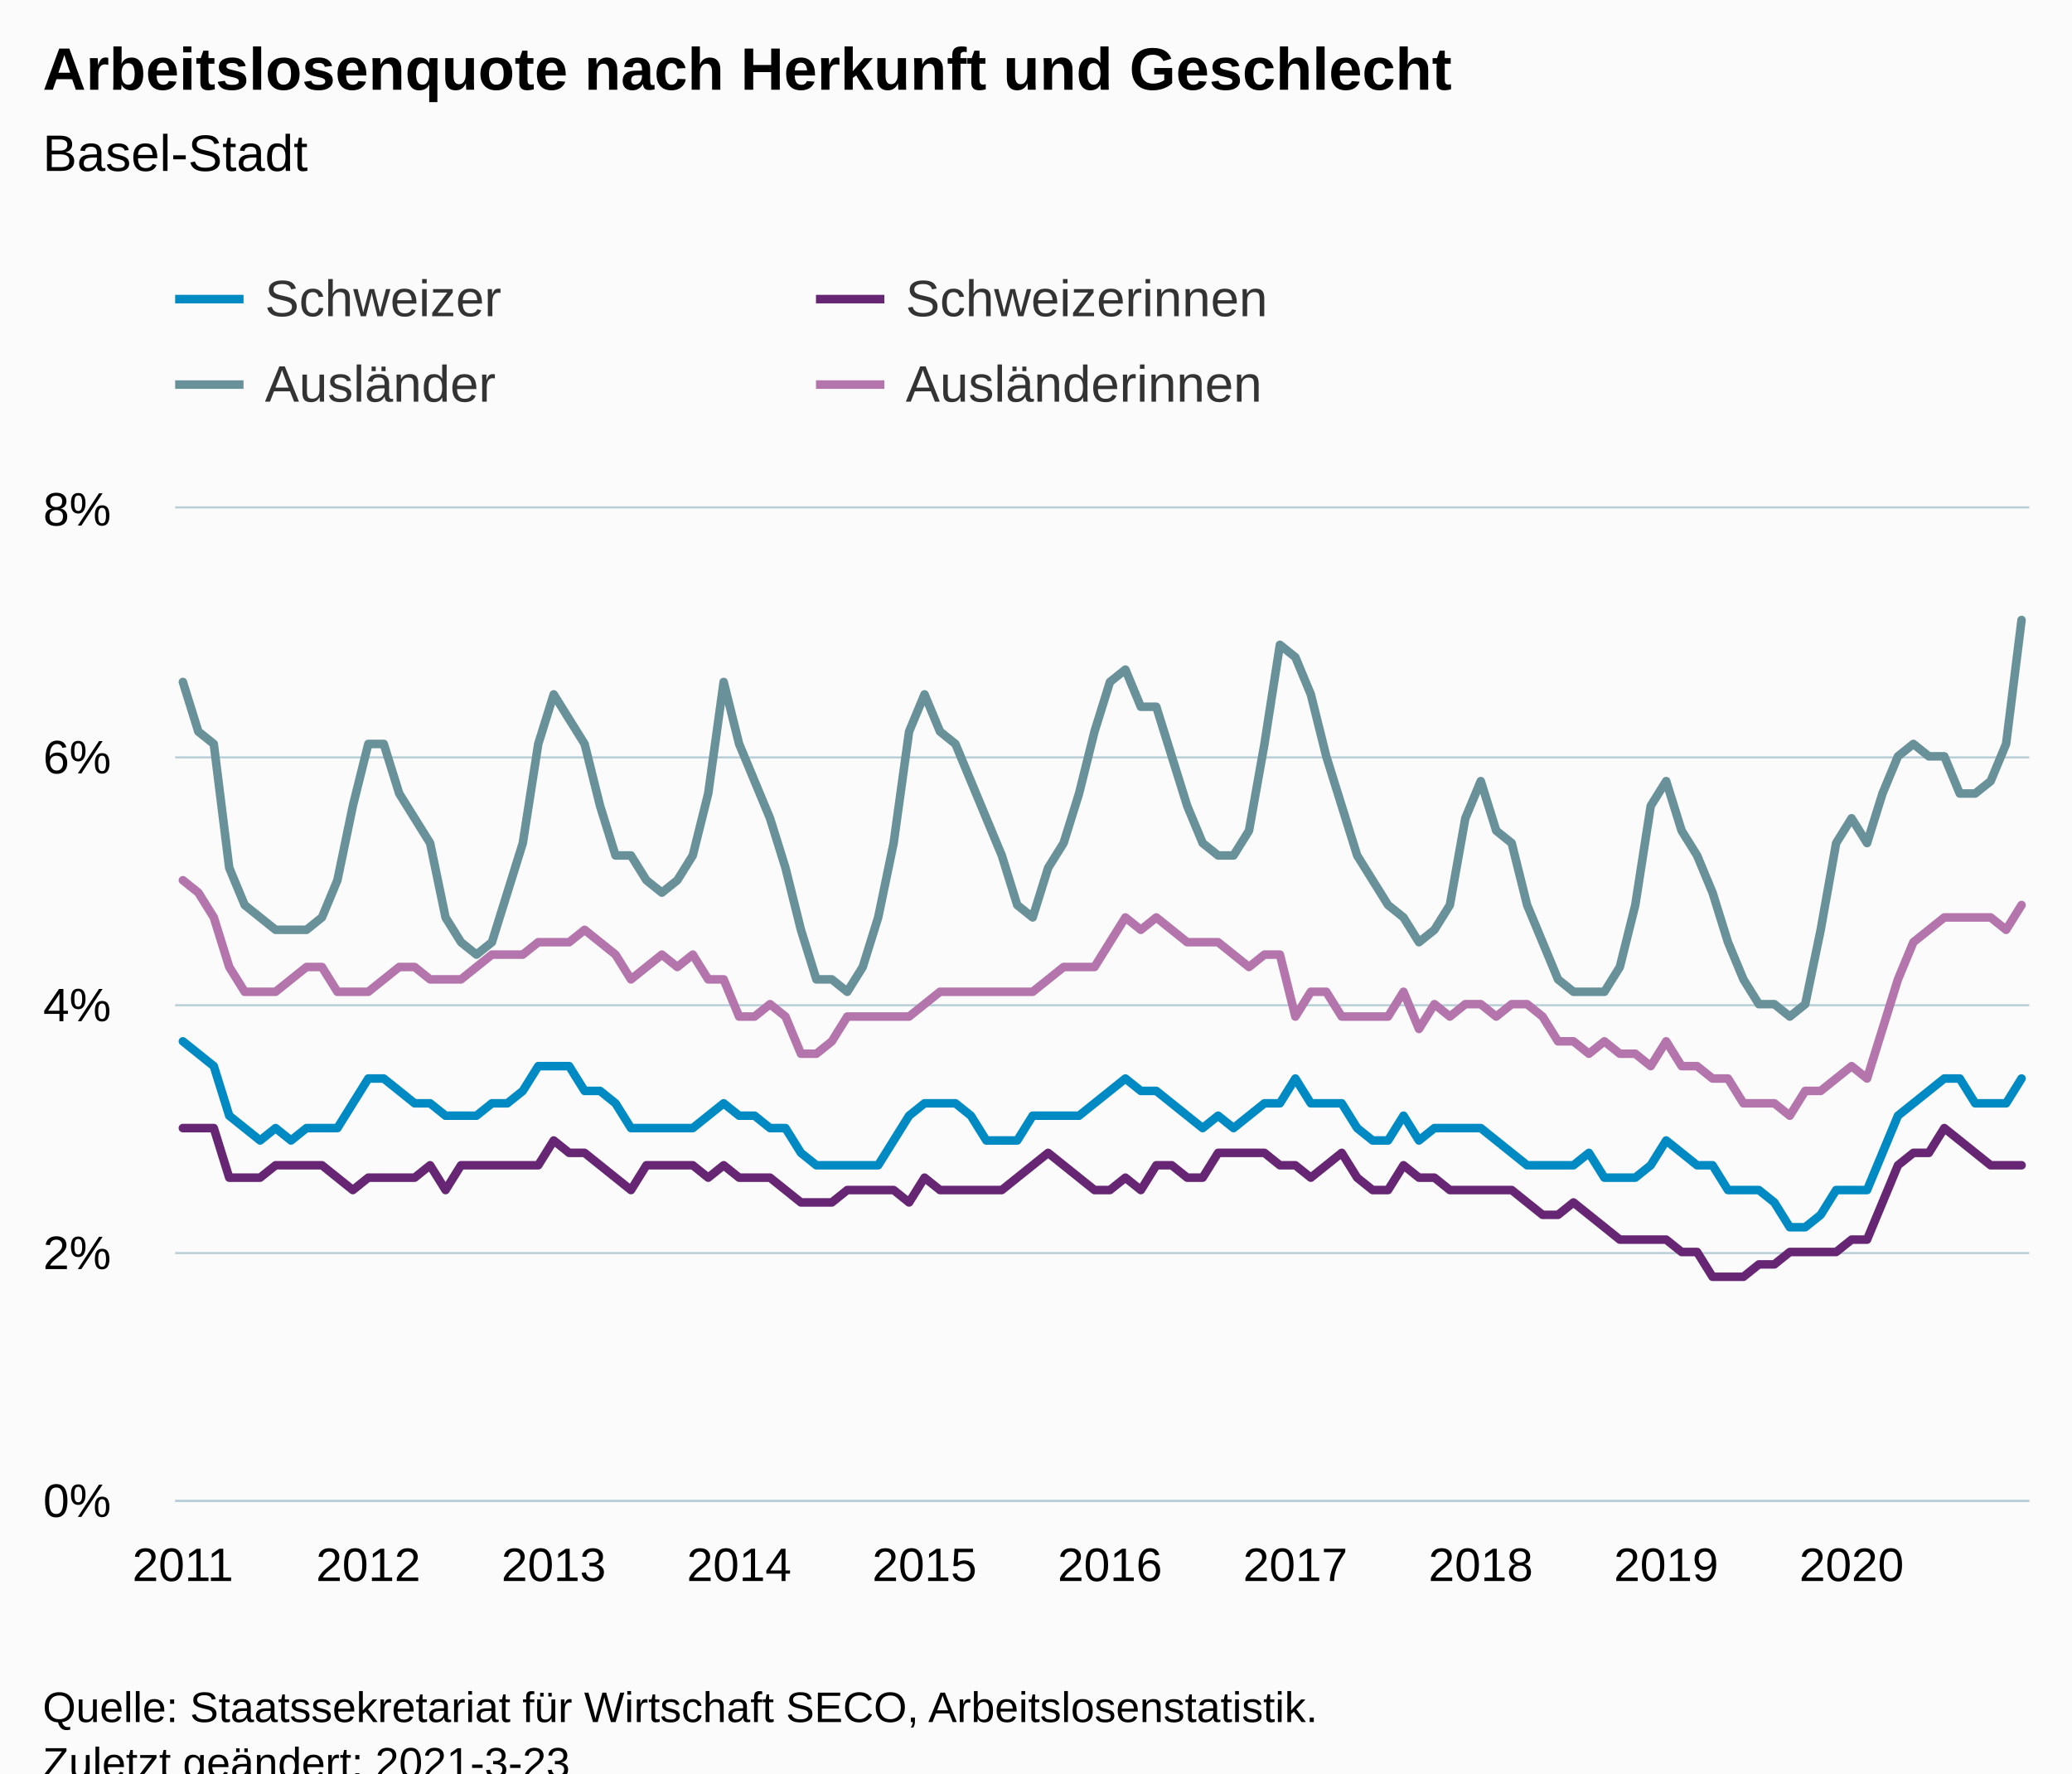
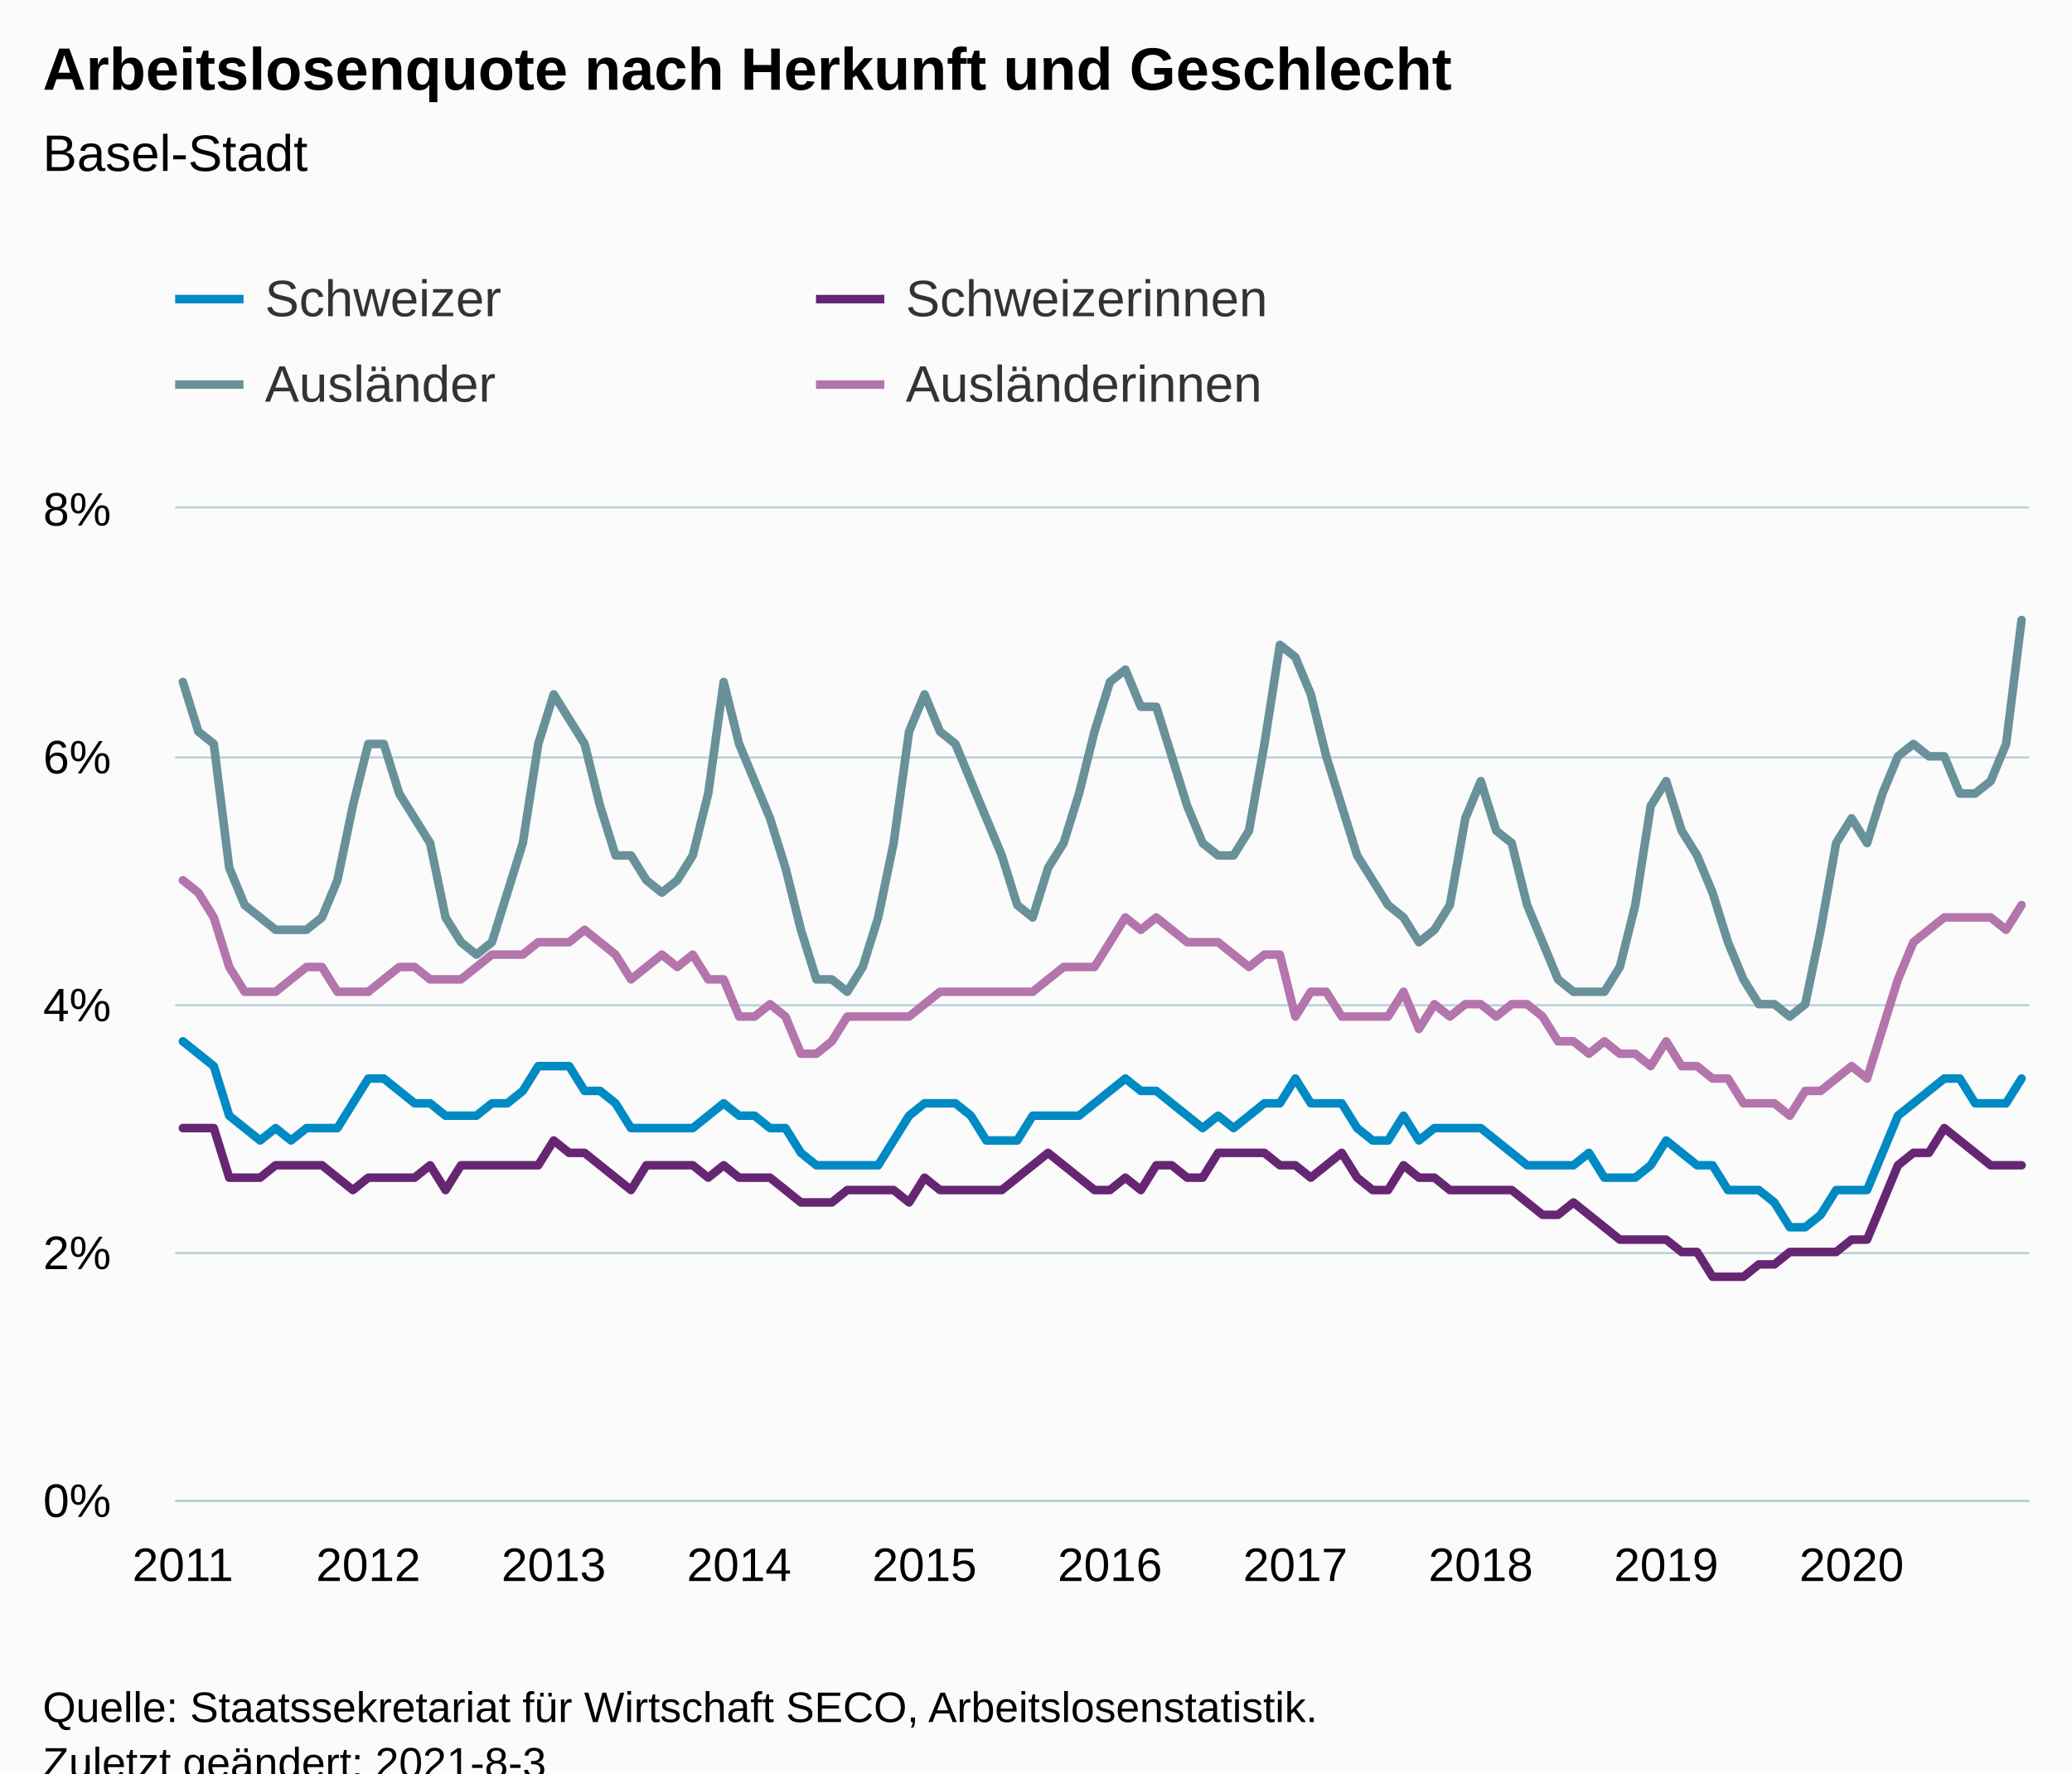
<svg xmlns="http://www.w3.org/2000/svg" version="1.1" class="highcharts-root" style="font-family:Arial;font-size:12px;" viewBox="0 0 485 415">
  <defs>
-     <clipPath id="highcharts-3mmao5n-486-">
+     <clipPath id="highcharts-q5nc5ad-487-">
      <rect x="0" y="0" width="434" height="232" fill="none" />
    </clipPath>
-     <clipPath id="highcharts-3mmao5n-607-">
+     <clipPath id="highcharts-q5nc5ad-608-">
      <rect x="0" y="0" width="434" height="232" fill="none" />
+     </clipPath>
+     <clipPath id="highcharts-q5nc5ad-969-">
+       <rect x="41" y="119" width="434" height="232" fill="none" />
    </clipPath>
  </defs>
  <rect fill="#fbfbfb" class="highcharts-background" x="0" y="0" width="485" height="428" rx="0" ry="0" />
  <rect fill="none" class="highcharts-plot-background" x="41" y="119" width="434" height="232" />
  <g class="highcharts-pane-group" data-z-index="0" />
  <g class="highcharts-grid highcharts-xaxis-grid" data-z-index="1">
    <path fill="none" data-z-index="1" class="highcharts-grid-line" d="M 42.5 119 L 42.5 351" opacity="1" />
    <path fill="none" data-z-index="1" class="highcharts-grid-line" d="M 85.5 119 L 85.5 351" opacity="1" />
    <path fill="none" data-z-index="1" class="highcharts-grid-line" d="M 129.5 119 L 129.5 351" opacity="1" />
    <path fill="none" data-z-index="1" class="highcharts-grid-line" d="M 172.5 119 L 172.5 351" opacity="1" />
    <path fill="none" data-z-index="1" class="highcharts-grid-line" d="M 215.5 119 L 215.5 351" opacity="1" />
    <path fill="none" data-z-index="1" class="highcharts-grid-line" d="M 259.5 119 L 259.5 351" opacity="1" />
    <path fill="none" data-z-index="1" class="highcharts-grid-line" d="M 302.5 119 L 302.5 351" opacity="1" />
    <path fill="none" data-z-index="1" class="highcharts-grid-line" d="M 346.5 119 L 346.5 351" opacity="1" />
    <path fill="none" data-z-index="1" class="highcharts-grid-line" d="M 389.5 119 L 389.5 351" opacity="1" />
    <path fill="none" data-z-index="1" class="highcharts-grid-line" d="M 432.5 119 L 432.5 351" opacity="1" />
  </g>
  <g class="highcharts-grid highcharts-yaxis-grid" data-z-index="1">
    <path fill="none" stroke="#B9CFD7" stroke-width="0.5" data-z-index="1" class="highcharts-grid-line" d="M 41 351.25 L 475 351.25" opacity="1" />
    <path fill="none" stroke="#B9CFD7" stroke-width="0.5" data-z-index="1" class="highcharts-grid-line" d="M 41 293.25 L 475 293.25" opacity="1" />
    <path fill="none" stroke="#B9CFD7" stroke-width="0.5" data-z-index="1" class="highcharts-grid-line" d="M 41 235.25 L 475 235.25" opacity="1" />
    <path fill="none" stroke="#B9CFD7" stroke-width="0.5" data-z-index="1" class="highcharts-grid-line" d="M 41 177.25 L 475 177.25" opacity="1" />
    <path fill="none" stroke="#B9CFD7" stroke-width="0.5" data-z-index="1" class="highcharts-grid-line" d="M 41 118.75 L 475 118.75" opacity="1" />
  </g>
  <rect fill="none" class="highcharts-plot-border" data-z-index="1" x="41" y="119" width="434" height="232" />
  <g class="highcharts-axis highcharts-xaxis" data-z-index="2">
    <path fill="none" class="highcharts-axis-line" stroke="#B9CFD7" stroke-width="0.5" data-z-index="7" d="M 41 351.25 L 475 351.25" />
  </g>
  <g class="highcharts-axis highcharts-yaxis" data-z-index="2">
    <path fill="none" class="highcharts-axis-line" data-z-index="7" d="M 41 119 L 41 351" />
  </g>
  <g class="highcharts-series-group" data-z-index="3">
-     <g class="highcharts-series highcharts-series-0 highcharts-line-series" data-z-index="0.1" opacity="1" transform="translate(41,119) scale(1 1)" clip-path="url(#highcharts-3mmao5n-607-)">
+     <g class="highcharts-series highcharts-series-0 highcharts-line-series" data-z-index="0.1" opacity="1" transform="translate(41,119) scale(1 1)" clip-path="url(#highcharts-q5nc5ad-608-)">
      <path fill="none" d="M 1.808 124.7 L 5.425 127.6 L 9.042 130.5 L 12.658 142.1 L 16.275 145 L 19.892 147.9 L 23.508 145 L 27.125 147.9 L 30.742 145 L 34.358 145 L 37.975 145 L 41.592 139.2 L 45.208 133.4 L 48.825 133.4 L 52.442 136.3 L 56.058 139.2 L 59.675 139.2 L 63.292 142.1 L 66.908 142.1 L 70.525 142.1 L 74.142 139.2 L 77.758 139.2 L 81.375 136.3 L 84.992 130.5 L 88.608 130.5 L 92.225 130.5 L 95.842 136.3 L 99.458 136.3 L 103.075 139.2 L 106.692 145 L 110.308 145 L 113.925 145 L 117.542 145 L 121.158 145 L 124.775 142.1 L 128.392 139.2 L 132.008 142.1 L 135.625 142.1 L 139.242 145 L 142.858 145 L 146.475 150.8 L 150.092 153.7 L 153.708 153.7 L 157.325 153.7 L 160.942 153.7 L 164.558 153.7 L 168.175 147.9 L 171.792 142.1 L 175.408 139.2 L 179.025 139.2 L 182.642 139.2 L 186.258 142.1 L 189.875 147.9 L 193.492 147.9 L 197.108 147.9 L 200.725 142.1 L 204.342 142.1 L 207.958 142.1 L 211.575 142.1 L 215.192 139.2 L 218.808 136.3 L 222.425 133.4 L 226.042 136.3 L 229.658 136.3 L 233.275 139.2 L 236.892 142.1 L 240.508 145 L 244.125 142.1 L 247.742 145 L 251.358 142.1 L 254.975 139.2 L 258.592 139.2 L 262.208 133.4 L 265.825 139.2 L 269.442 139.2 L 273.058 139.2 L 276.675 145 L 280.292 147.9 L 283.908 147.9 L 287.525 142.1 L 291.142 147.9 L 294.758 145 L 298.375 145 L 301.992 145 L 305.608 145 L 309.225 147.9 L 312.842 150.8 L 316.458 153.7 L 320.075 153.7 L 323.692 153.7 L 327.308 153.7 L 330.925 150.8 L 334.542 156.6 L 338.158 156.6 L 341.775 156.6 L 345.392 153.7 L 349.008 147.9 L 352.625 150.8 L 356.242 153.7 L 359.858 153.7 L 363.475 159.5 L 367.092 159.5 L 370.708 159.5 L 374.325 162.4 L 377.942 168.2 L 381.558 168.2 L 385.175 165.3 L 388.792 159.5 L 392.408 159.5 L 396.025 159.5 L 399.642 150.8 L 403.258 142.1 L 406.875 139.2 L 410.492 136.3 L 414.108 133.4 L 417.725 133.4 L 421.342 139.2 L 424.958 139.2 L 428.575 139.2 L 432.192 133.4" class="highcharts-graph" data-z-index="1" stroke="#008AC3" stroke-width="2" stroke-linejoin="round" stroke-linecap="round" />
    </g>
    <g class="highcharts-markers highcharts-series-0 highcharts-line-series" data-z-index="0.1" opacity="1" transform="translate(41,119) scale(1 1)" clip-path="none" />
-     <g class="highcharts-series highcharts-series-1 highcharts-line-series" data-z-index="0.1" opacity="1" transform="translate(41,119) scale(1 1)" clip-path="url(#highcharts-3mmao5n-607-)">
+     <g class="highcharts-series highcharts-series-1 highcharts-line-series" data-z-index="0.1" opacity="1" transform="translate(41,119) scale(1 1)" clip-path="url(#highcharts-q5nc5ad-608-)">
      <path fill="none" d="M 1.808 145 L 5.425 145 L 9.042 145 L 12.658 156.6 L 16.275 156.6 L 19.892 156.6 L 23.508 153.7 L 27.125 153.7 L 30.742 153.7 L 34.358 153.7 L 37.975 156.6 L 41.592 159.5 L 45.208 156.6 L 48.825 156.6 L 52.442 156.6 L 56.058 156.6 L 59.675 153.7 L 63.292 159.5 L 66.908 153.7 L 70.525 153.7 L 74.142 153.7 L 77.758 153.7 L 81.375 153.7 L 84.992 153.7 L 88.608 147.9 L 92.225 150.8 L 95.842 150.8 L 99.458 153.7 L 103.075 156.6 L 106.692 159.5 L 110.308 153.7 L 113.925 153.7 L 117.542 153.7 L 121.158 153.7 L 124.775 156.6 L 128.392 153.7 L 132.008 156.6 L 135.625 156.6 L 139.242 156.6 L 142.858 159.5 L 146.475 162.4 L 150.092 162.4 L 153.708 162.4 L 157.325 159.5 L 160.942 159.5 L 164.558 159.5 L 168.175 159.5 L 171.792 162.4 L 175.408 156.6 L 179.025 159.5 L 182.642 159.5 L 186.258 159.5 L 189.875 159.5 L 193.492 159.5 L 197.108 156.6 L 200.725 153.7 L 204.342 150.8 L 207.958 153.7 L 211.575 156.6 L 215.192 159.5 L 218.808 159.5 L 222.425 156.6 L 226.042 159.5 L 229.658 153.7 L 233.275 153.7 L 236.892 156.6 L 240.508 156.6 L 244.125 150.8 L 247.742 150.8 L 251.358 150.8 L 254.975 150.8 L 258.592 153.7 L 262.208 153.7 L 265.825 156.6 L 269.442 153.7 L 273.058 150.8 L 276.675 156.6 L 280.292 159.5 L 283.908 159.5 L 287.525 153.7 L 291.142 156.6 L 294.758 156.6 L 298.375 159.5 L 301.992 159.5 L 305.608 159.5 L 309.225 159.5 L 312.842 159.5 L 316.458 162.4 L 320.075 165.3 L 323.692 165.3 L 327.308 162.4 L 330.925 165.3 L 334.542 168.2 L 338.158 171.1 L 341.775 171.1 L 345.392 171.1 L 349.008 171.1 L 352.625 174 L 356.242 174 L 359.858 179.8 L 363.475 179.8 L 367.092 179.8 L 370.708 176.9 L 374.325 176.9 L 377.942 174 L 381.558 174 L 385.175 174 L 388.792 174 L 392.408 171.1 L 396.025 171.1 L 399.642 162.4 L 403.258 153.7 L 406.875 150.8 L 410.492 150.8 L 414.108 145 L 417.725 147.9 L 421.342 150.8 L 424.958 153.7 L 428.575 153.7 L 432.192 153.7" class="highcharts-graph" data-z-index="1" stroke="#662673" stroke-width="2" stroke-linejoin="round" stroke-linecap="round" />
    </g>
    <g class="highcharts-markers highcharts-series-1 highcharts-line-series" data-z-index="0.1" opacity="1" transform="translate(41,119) scale(1 1)" clip-path="none" />
-     <g class="highcharts-series highcharts-series-2 highcharts-line-series" data-z-index="0.1" opacity="1" transform="translate(41,119) scale(1 1)" clip-path="url(#highcharts-3mmao5n-607-)">
+     <g class="highcharts-series highcharts-series-2 highcharts-line-series" data-z-index="0.1" opacity="1" transform="translate(41,119) scale(1 1)" clip-path="url(#highcharts-q5nc5ad-608-)">
      <path fill="none" d="M 1.808 40.6 L 5.425 52.2 L 9.042 55.1 L 12.658 84.1 L 16.275 92.8 L 19.892 95.7 L 23.508 98.6 L 27.125 98.6 L 30.742 98.6 L 34.358 95.7 L 37.975 87 L 41.592 69.6 L 45.208 55.1 L 48.825 55.1 L 52.442 66.7 L 56.058 72.5 L 59.675 78.3 L 63.292 95.7 L 66.908 101.5 L 70.525 104.4 L 74.142 101.5 L 77.758 89.9 L 81.375 78.3 L 84.992 55.1 L 88.608 43.5 L 92.225 49.3 L 95.842 55.1 L 99.458 69.6 L 103.075 81.2 L 106.692 81.2 L 110.308 87 L 113.925 89.9 L 117.542 87 L 121.158 81.2 L 124.775 66.7 L 128.392 40.6 L 132.008 55.1 L 135.625 63.8 L 139.242 72.5 L 142.858 84.1 L 146.475 98.6 L 150.092 110.2 L 153.708 110.2 L 157.325 113.1 L 160.942 107.3 L 164.558 95.7 L 168.175 78.3 L 171.792 52.2 L 175.408 43.5 L 179.025 52.2 L 182.642 55.1 L 186.258 63.8 L 189.875 72.5 L 193.492 81.2 L 197.108 92.8 L 200.725 95.7 L 204.342 84.1 L 207.958 78.3 L 211.575 66.7 L 215.192 52.2 L 218.808 40.6 L 222.425 37.7 L 226.042 46.4 L 229.658 46.4 L 233.275 58 L 236.892 69.6 L 240.508 78.3 L 244.125 81.2 L 247.742 81.2 L 251.358 75.4 L 254.975 55.1 L 258.592 31.9 L 262.208 34.8 L 265.825 43.5 L 269.442 58 L 273.058 69.6 L 276.675 81.2 L 280.292 87 L 283.908 92.8 L 287.525 95.7 L 291.142 101.5 L 294.758 98.6 L 298.375 92.8 L 301.992 72.5 L 305.608 63.8 L 309.225 75.4 L 312.842 78.3 L 316.458 92.8 L 320.075 101.5 L 323.692 110.2 L 327.308 113.1 L 330.925 113.1 L 334.542 113.1 L 338.158 107.3 L 341.775 92.8 L 345.392 69.6 L 349.008 63.8 L 352.625 75.4 L 356.242 81.2 L 359.858 89.9 L 363.475 101.5 L 367.092 110.2 L 370.708 116 L 374.325 116 L 377.942 118.9 L 381.558 116 L 385.175 98.6 L 388.792 78.3 L 392.408 72.5 L 396.025 78.3 L 399.642 66.7 L 403.258 58 L 406.875 55.1 L 410.492 58 L 414.108 58 L 417.725 66.7 L 421.342 66.7 L 424.958 63.8 L 428.575 55.1 L 432.192 26.1" class="highcharts-graph" data-z-index="1" stroke="#689199" stroke-width="2" stroke-linejoin="round" stroke-linecap="round" />
    </g>
    <g class="highcharts-markers highcharts-series-2 highcharts-line-series" data-z-index="0.1" opacity="1" transform="translate(41,119) scale(1 1)" clip-path="none" />
-     <g class="highcharts-series highcharts-series-3 highcharts-line-series" data-z-index="0.1" opacity="1" transform="translate(41,119) scale(1 1)" clip-path="url(#highcharts-3mmao5n-607-)">
+     <g class="highcharts-series highcharts-series-3 highcharts-line-series" data-z-index="0.1" opacity="1" transform="translate(41,119) scale(1 1)" clip-path="url(#highcharts-q5nc5ad-608-)">
      <path fill="none" d="M 1.808 87 L 5.425 89.9 L 9.042 95.7 L 12.658 107.3 L 16.275 113.1 L 19.892 113.1 L 23.508 113.1 L 27.125 110.2 L 30.742 107.3 L 34.358 107.3 L 37.975 113.1 L 41.592 113.1 L 45.208 113.1 L 48.825 110.2 L 52.442 107.3 L 56.058 107.3 L 59.675 110.2 L 63.292 110.2 L 66.908 110.2 L 70.525 107.3 L 74.142 104.4 L 77.758 104.4 L 81.375 104.4 L 84.992 101.5 L 88.608 101.5 L 92.225 101.5 L 95.842 98.6 L 99.458 101.5 L 103.075 104.4 L 106.692 110.2 L 110.308 107.3 L 113.925 104.4 L 117.542 107.3 L 121.158 104.4 L 124.775 110.2 L 128.392 110.2 L 132.008 118.9 L 135.625 118.9 L 139.242 116 L 142.858 118.9 L 146.475 127.6 L 150.092 127.6 L 153.708 124.7 L 157.325 118.9 L 160.942 118.9 L 164.558 118.9 L 168.175 118.9 L 171.792 118.9 L 175.408 116 L 179.025 113.1 L 182.642 113.1 L 186.258 113.1 L 189.875 113.1 L 193.492 113.1 L 197.108 113.1 L 200.725 113.1 L 204.342 110.2 L 207.958 107.3 L 211.575 107.3 L 215.192 107.3 L 218.808 101.5 L 222.425 95.7 L 226.042 98.6 L 229.658 95.7 L 233.275 98.6 L 236.892 101.5 L 240.508 101.5 L 244.125 101.5 L 247.742 104.4 L 251.358 107.3 L 254.975 104.4 L 258.592 104.4 L 262.208 118.9 L 265.825 113.1 L 269.442 113.1 L 273.058 118.9 L 276.675 118.9 L 280.292 118.9 L 283.908 118.9 L 287.525 113.1 L 291.142 121.8 L 294.758 116 L 298.375 118.9 L 301.992 116 L 305.608 116 L 309.225 118.9 L 312.842 116 L 316.458 116 L 320.075 118.9 L 323.692 124.7 L 327.308 124.7 L 330.925 127.6 L 334.542 124.7 L 338.158 127.6 L 341.775 127.6 L 345.392 130.5 L 349.008 124.7 L 352.625 130.5 L 356.242 130.5 L 359.858 133.4 L 363.475 133.4 L 367.092 139.2 L 370.708 139.2 L 374.325 139.2 L 377.942 142.1 L 381.558 136.3 L 385.175 136.3 L 388.792 133.4 L 392.408 130.5 L 396.025 133.4 L 399.642 121.8 L 403.258 110.2 L 406.875 101.5 L 410.492 98.6 L 414.108 95.7 L 417.725 95.7 L 421.342 95.7 L 424.958 95.7 L 428.575 98.6 L 432.192 92.8" class="highcharts-graph" data-z-index="1" stroke="#B375AB" stroke-width="2" stroke-linejoin="round" stroke-linecap="round" />
    </g>
    <g class="highcharts-markers highcharts-series-3 highcharts-line-series" data-z-index="0.1" opacity="1" transform="translate(41,119) scale(1 1)" clip-path="none" />
  </g>
  <text x="10" text-anchor="start" class="highcharts-title" data-z-index="4" style="color:#000000;font-size:14px;font-weight:bold;fill:#000000;" y="21">
    <tspan>Arbeitslosenquote nach Herkunft und Geschlecht</tspan>
  </text>
  <text x="10" text-anchor="start" class="highcharts-subtitle" data-z-index="4" style="color:#000000;font-size:12px;font-weight:normal;fill:#000000;" y="40">
    <tspan>Basel-Stadt</tspan>
  </text>
  <text x="10" text-anchor="start" class="highcharts-caption" data-z-index="4" style="color:#666666;fill:#666666;" y="385" />
  <g class="highcharts-legend" data-z-index="7" transform="translate(33,56)">
    <rect fill="none" class="highcharts-legend-box" rx="0" ry="0" x="0" y="0" width="296" height="51" visibility="visible" />
    <g data-z-index="1">
      <g>
        <g class="highcharts-legend-item highcharts-line-series highcharts-color-undefined highcharts-series-0" data-z-index="1" transform="translate(8,3)">
          <path fill="none" d="M 0 11 L 16 11" class="highcharts-graph" stroke="#008AC3" stroke-width="2" />
          <text x="21" style="color:#333333;cursor:pointer;font-size:12px;font-weight:normal;fill:#333333;" text-anchor="start" data-z-index="2" y="15">
            <tspan>Schweizer</tspan>
          </text>
        </g>
        <g class="highcharts-legend-item highcharts-line-series highcharts-color-undefined highcharts-series-1" data-z-index="1" transform="translate(158,3)">
          <path fill="none" d="M 0 11 L 16 11" class="highcharts-graph" stroke="#662673" stroke-width="2" />
          <text x="21" y="15" style="color:#333333;cursor:pointer;font-size:12px;font-weight:normal;fill:#333333;" text-anchor="start" data-z-index="2">
            <tspan>Schweizerinnen</tspan>
          </text>
        </g>
        <g class="highcharts-legend-item highcharts-line-series highcharts-color-undefined highcharts-series-2" data-z-index="1" transform="translate(8,23)">
          <path fill="none" d="M 0 11 L 16 11" class="highcharts-graph" stroke="#689199" stroke-width="2" />
          <text x="21" y="15" style="color:#333333;cursor:pointer;font-size:12px;font-weight:normal;fill:#333333;" text-anchor="start" data-z-index="2">
            <tspan>Ausländer</tspan>
          </text>
        </g>
        <g class="highcharts-legend-item highcharts-line-series highcharts-color-undefined highcharts-series-3" data-z-index="1" transform="translate(158,23)">
          <path fill="none" d="M 0 11 L 16 11" class="highcharts-graph" stroke="#B375AB" stroke-width="2" />
          <text x="21" y="15" style="color:#333333;cursor:pointer;font-size:12px;font-weight:normal;fill:#333333;" text-anchor="start" data-z-index="2">
            <tspan>Ausländerinnen</tspan>
          </text>
        </g>
      </g>
    </g>
  </g>
  <g class="highcharts-axis-labels highcharts-xaxis-labels" data-z-index="7">
    <text x="42.808" style="color:#000000;cursor:default;font-size:11px;fill:#000000;" text-anchor="middle" transform="translate(0,0)" y="370" opacity="1">2011</text>
    <text x="86.208" style="color:#000000;cursor:default;font-size:11px;fill:#000000;" text-anchor="middle" transform="translate(0,0)" y="370" opacity="1">2012</text>
    <text x="129.608" style="color:#000000;cursor:default;font-size:11px;fill:#000000;" text-anchor="middle" transform="translate(0,0)" y="370" opacity="1">2013</text>
    <text x="173.008" style="color:#000000;cursor:default;font-size:11px;fill:#000000;" text-anchor="middle" transform="translate(0,0)" y="370" opacity="1">2014</text>
    <text x="216.408" style="color:#000000;cursor:default;font-size:11px;fill:#000000;" text-anchor="middle" transform="translate(0,0)" y="370" opacity="1">2015</text>
    <text x="259.808" style="color:#000000;cursor:default;font-size:11px;fill:#000000;" text-anchor="middle" transform="translate(0,0)" y="370" opacity="1">2016</text>
    <text x="303.208" style="color:#000000;cursor:default;font-size:11px;fill:#000000;" text-anchor="middle" transform="translate(0,0)" y="370" opacity="1">2017</text>
    <text x="346.608" style="color:#000000;cursor:default;font-size:11px;fill:#000000;" text-anchor="middle" transform="translate(0,0)" y="370" opacity="1">2018</text>
    <text x="390.008" style="color:#000000;cursor:default;font-size:11px;fill:#000000;" text-anchor="middle" transform="translate(0,0)" y="370" opacity="1">2019</text>
    <text x="433.408" style="color:#000000;cursor:default;font-size:11px;fill:#000000;" text-anchor="middle" transform="translate(0,0)" y="370" opacity="1">2020</text>
  </g>
  <g class="highcharts-axis-labels highcharts-yaxis-labels" data-z-index="7">
    <text x="26" style="color:#000000;cursor:default;font-size:11px;fill:#000000;" text-anchor="end" transform="translate(0,0)" y="355" opacity="1">0%</text>
    <text x="26" style="color:#000000;cursor:default;font-size:11px;fill:#000000;" text-anchor="end" transform="translate(0,0)" y="297" opacity="1">2%</text>
    <text x="26" style="color:#000000;cursor:default;font-size:11px;fill:#000000;" text-anchor="end" transform="translate(0,0)" y="239" opacity="1">4%</text>
    <text x="26" style="color:#000000;cursor:default;font-size:11px;fill:#000000;" text-anchor="end" transform="translate(0,0)" y="181" opacity="1">6%</text>
    <text x="26" style="color:#000000;cursor:default;font-size:11px;fill:#000000;" text-anchor="end" transform="translate(0,0)" y="123" opacity="1">8%</text>
  </g>
  <text x="10" class="highcharts-credits" text-anchor="start" data-z-index="8" style="cursor:default;color:#000000;font-size:10px;fill:#000000;" y="403">
    <tspan>Quelle: Staatssekretariat für Wirtschaft SECO, Arbeitslosenstatistik.</tspan>
-     <tspan x="10" dy="13">Zuletzt geändert: 2021-3-23</tspan>
+     <tspan x="10" dy="13">Zuletzt geändert: 2021-8-3</tspan>
  </text>
+   <g class="highcharts-control-points" data-z-index="99" clip-path="url(#highcharts-q5nc5ad-969-)" />
</svg>
